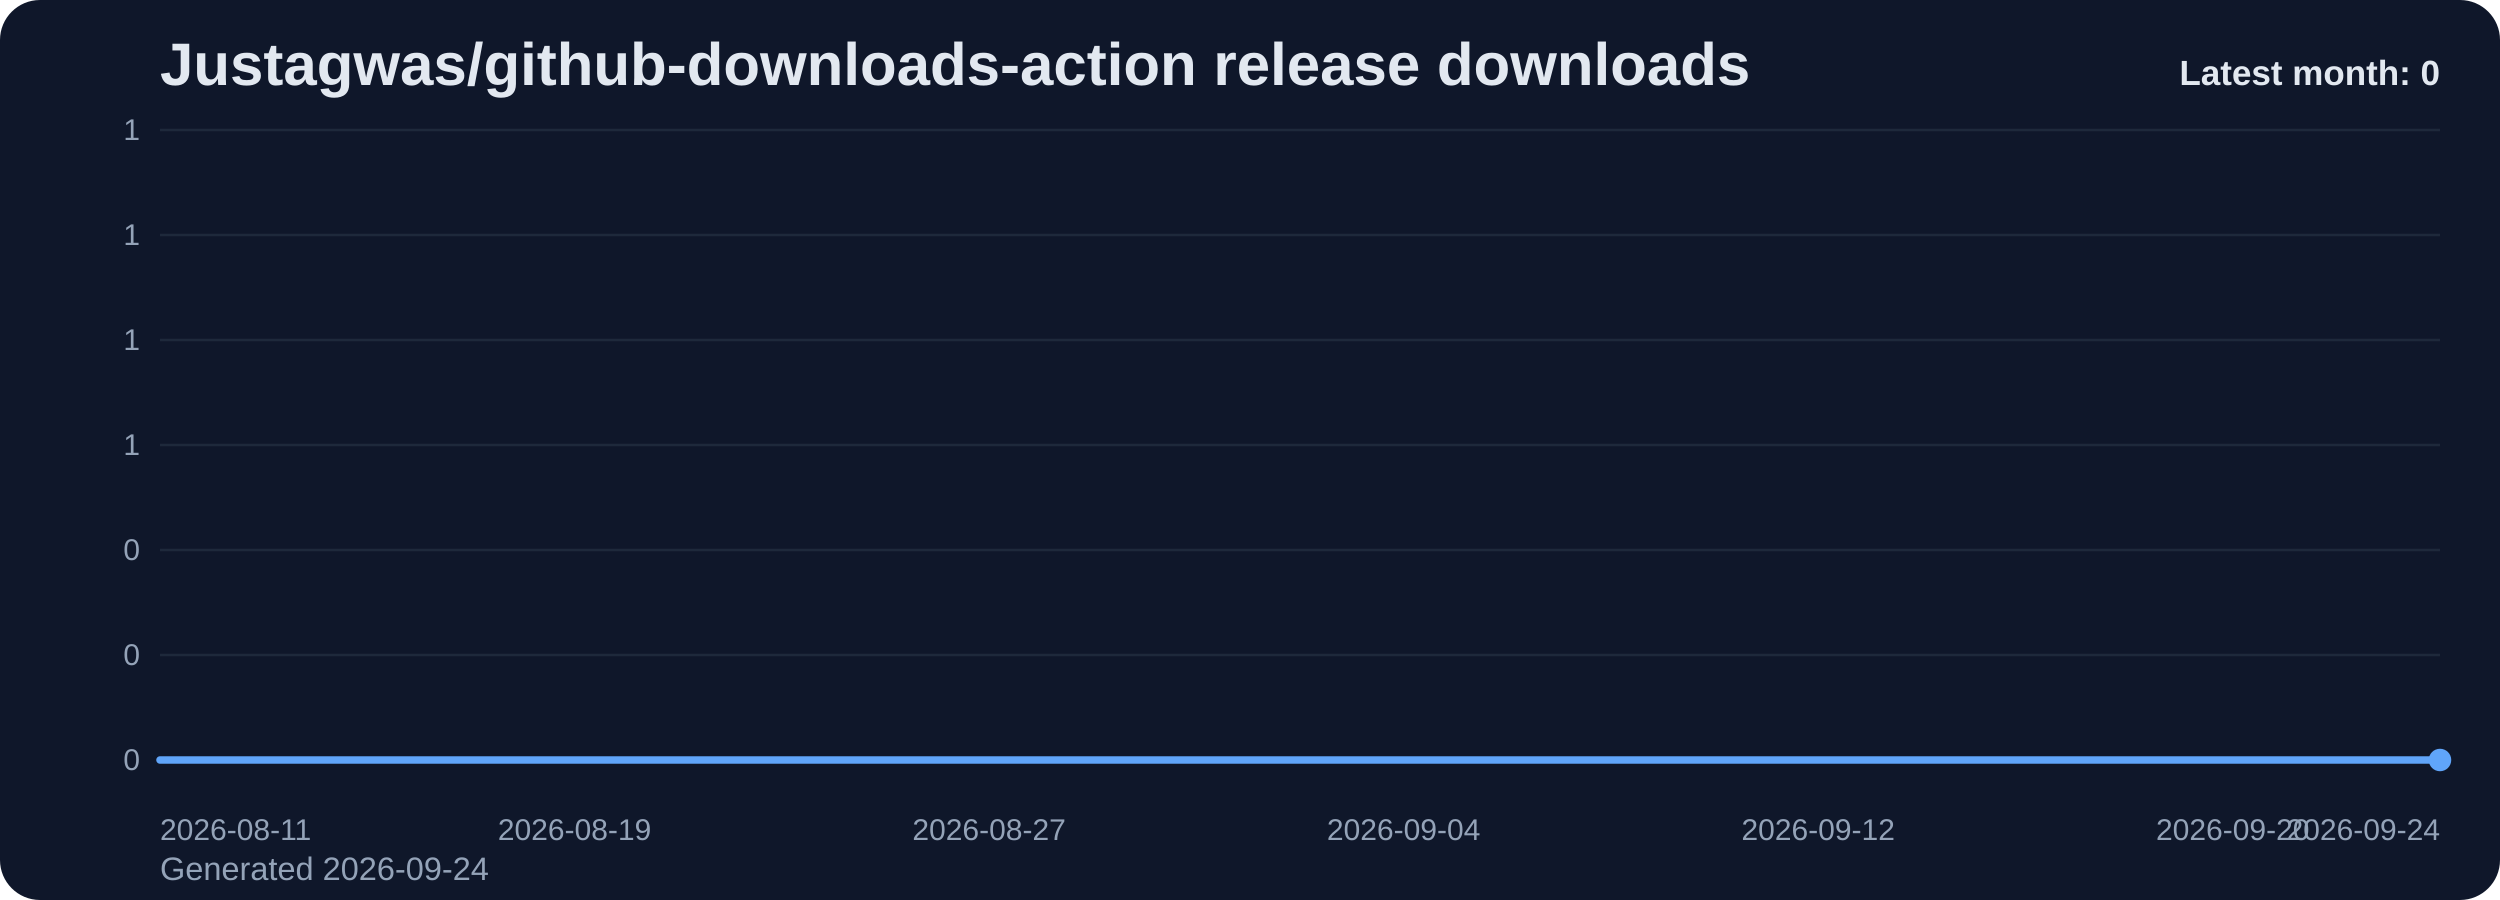
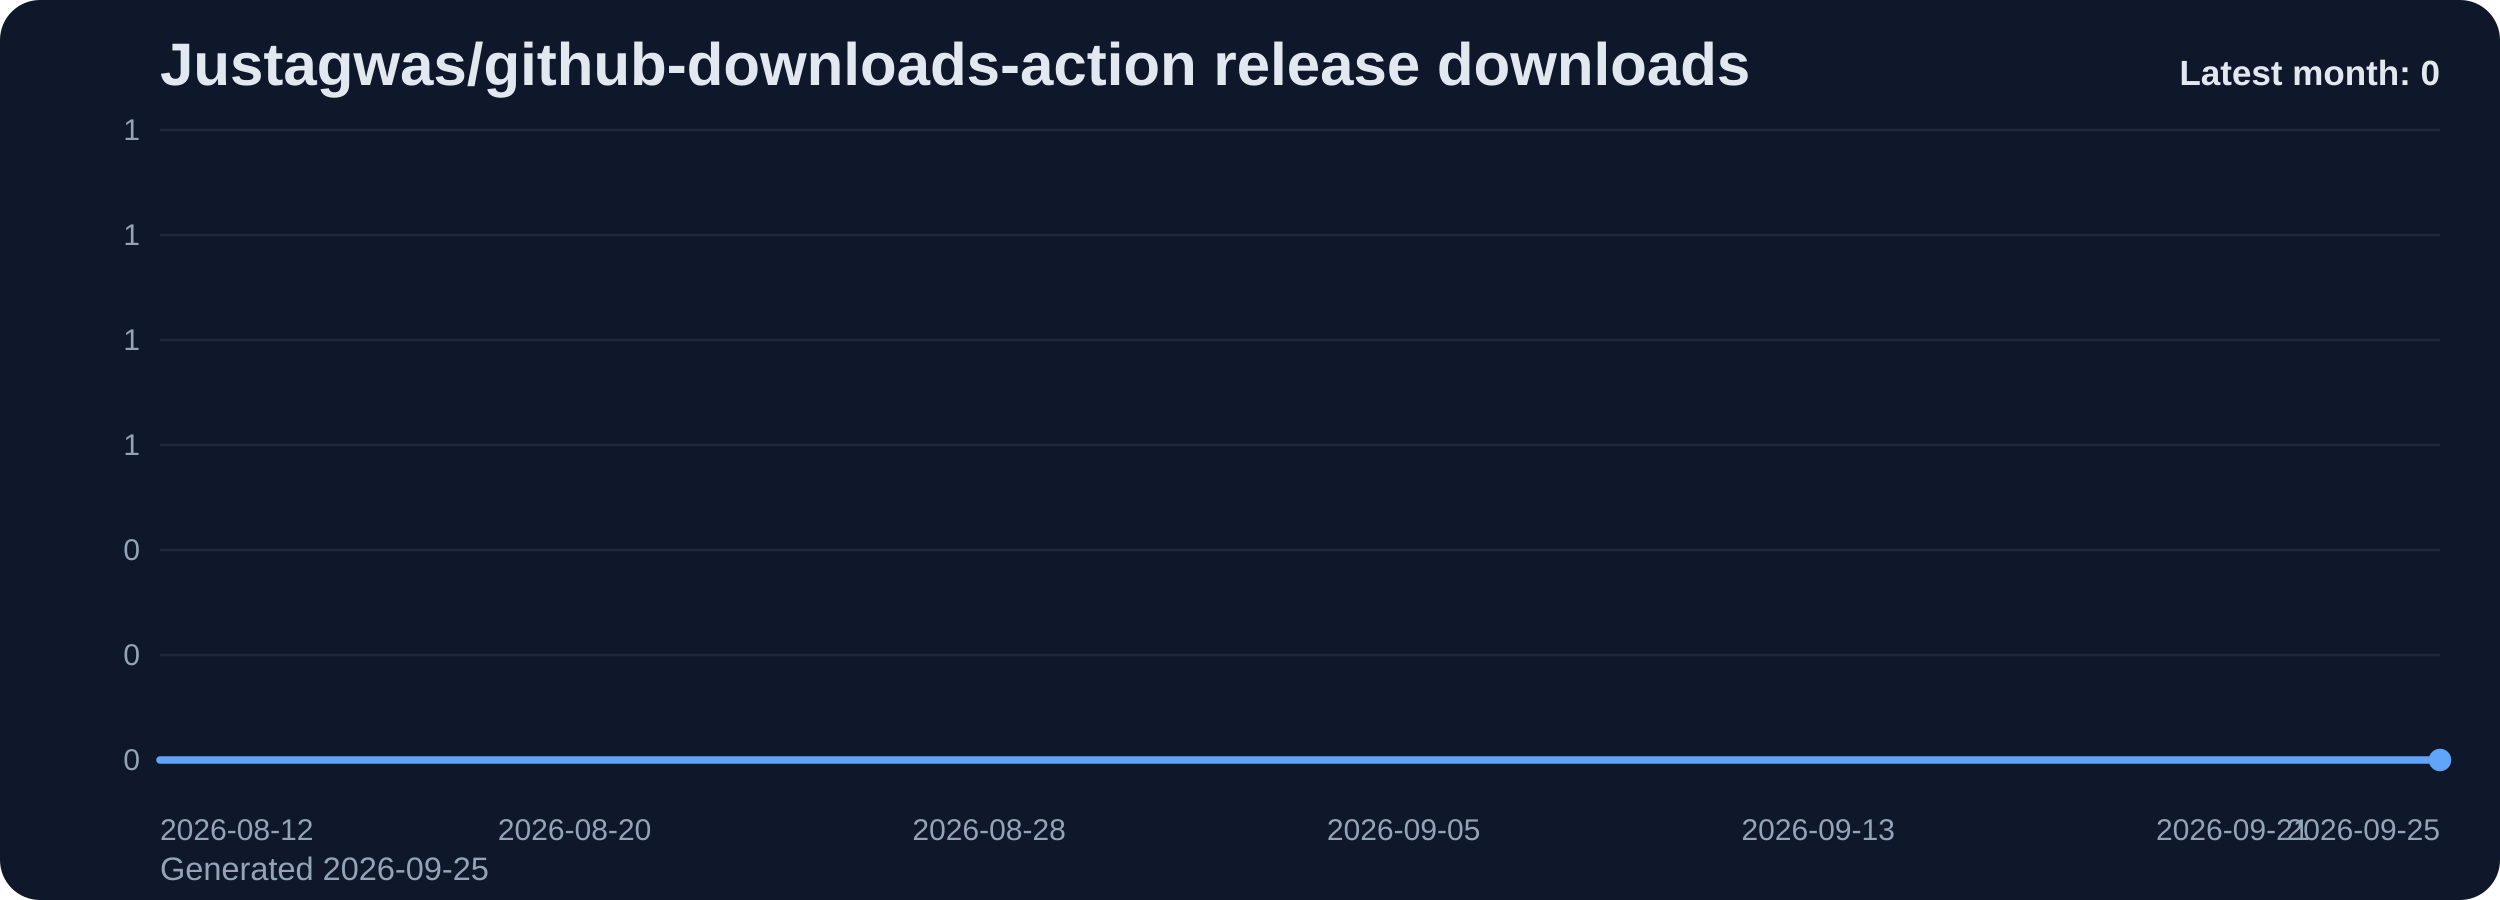
<svg xmlns="http://www.w3.org/2000/svg" viewBox="0 0 1000 360" role="img" aria-label="Justagwas/github-downloads-action release downloads chart">
  <defs>
    <linearGradient id="fill-monthly-slate" x1="0" y1="0" x2="0" y2="1">
      <stop offset="0%" stop-color="#60a5fa" stop-opacity="0.32" />
      <stop offset="100%" stop-color="#60a5fa" stop-opacity="0.05" />
    </linearGradient>
    <style>
      .bg { fill: #0f172a; }
      .title { font: 700 24px Arial, sans-serif; fill: #e2e8f0; }
      .sub { font: 400 13px Arial, sans-serif; fill: #94a3b8; }
      .grid { stroke: #1e293b; stroke-width: 1; }
      .axis { font: 400 12px Arial, sans-serif; fill: #94a3b8; }
      .line { fill: none; stroke: #60a5fa; stroke-width: 3; stroke-linecap: round; stroke-linejoin: round; }
      .dot { fill: #60a5fa; }
      .value { font: 600 11px Arial, sans-serif; fill: #cbd5e1; }
      .latest { font: 700 14px Arial, sans-serif; fill: #e2e8f0; }
    </style>
  </defs>
  <rect class="bg" x="0" y="0" width="1000" height="360" rx="16" />
  <text class="title" x="64" y="34">Justagwas/github-downloads-action release downloads</text>
-   <text class="sub" x="64" y="352">Generated 2026-09-24</text>
+   <text class="sub" x="64" y="352">Generated 2026-09-25</text>
  <line x1="64" y1="52.00" x2="976" y2="52.00" class="grid" />
  <text x="56" y="56.00" text-anchor="end" class="axis">1</text>
  <line x1="64" y1="94.00" x2="976" y2="94.00" class="grid" />
  <text x="56" y="98.00" text-anchor="end" class="axis">1</text>
  <line x1="64" y1="136.00" x2="976" y2="136.00" class="grid" />
  <text x="56" y="140.00" text-anchor="end" class="axis">1</text>
  <line x1="64" y1="178.00" x2="976" y2="178.00" class="grid" />
  <text x="56" y="182.00" text-anchor="end" class="axis">1</text>
  <line x1="64" y1="220.00" x2="976" y2="220.00" class="grid" />
  <text x="56" y="224.00" text-anchor="end" class="axis">0</text>
  <line x1="64" y1="262.00" x2="976" y2="262.00" class="grid" />
  <text x="56" y="266.00" text-anchor="end" class="axis">0</text>
  <line x1="64" y1="304.00" x2="976" y2="304.00" class="grid" />
  <text x="56" y="308.00" text-anchor="end" class="axis">0</text>
  <path d="M 64.00 304 L 64.00 304.00 L 84.73 304.00 L 105.45 304.00 L 126.18 304.00 L 146.91 304.00 L 167.64 304.00 L 188.36 304.00 L 209.09 304.00 L 229.82 304.00 L 250.55 304.00 L 271.27 304.00 L 292.00 304.00 L 312.73 304.00 L 333.45 304.00 L 354.18 304.00 L 374.91 304.00 L 395.64 304.00 L 416.36 304.00 L 437.09 304.00 L 457.82 304.00 L 478.55 304.00 L 499.27 304.00 L 520.00 304.00 L 540.73 304.00 L 561.45 304.00 L 582.18 304.00 L 602.91 304.00 L 623.64 304.00 L 644.36 304.00 L 665.09 304.00 L 685.82 304.00 L 706.55 304.00 L 727.27 304.00 L 748.00 304.00 L 768.73 304.00 L 789.45 304.00 L 810.18 304.00 L 830.91 304.00 L 851.64 304.00 L 872.36 304.00 L 893.09 304.00 L 913.82 304.00 L 934.55 304.00 L 955.27 304.00 L 976.00 304.00 L 976.00 304 Z" fill="url(#fill-monthly-slate)" />
  <polyline class="line" points="64.00,304.00 84.73,304.00 105.45,304.00 126.18,304.00 146.91,304.00 167.64,304.00 188.36,304.00 209.09,304.00 229.82,304.00 250.55,304.00 271.27,304.00 292.00,304.00 312.73,304.00 333.45,304.00 354.18,304.00 374.91,304.00 395.64,304.00 416.36,304.00 437.09,304.00 457.82,304.00 478.55,304.00 499.27,304.00 520.00,304.00 540.73,304.00 561.45,304.00 582.18,304.00 602.91,304.00 623.64,304.00 644.36,304.00 665.09,304.00 685.82,304.00 706.55,304.00 727.27,304.00 748.00,304.00 768.73,304.00 789.45,304.00 810.18,304.00 830.91,304.00 851.64,304.00 872.36,304.00 893.09,304.00 913.82,304.00 934.55,304.00 955.27,304.00 976.00,304.00" />
  <circle class="dot" cx="976.00" cy="304.00" r="4.5" />
-   <text class="axis" x="64.00" y="336" text-anchor="start">2026-08-11</text>
-   <text class="axis" x="229.82" y="336" text-anchor="middle">2026-08-19</text>
-   <text class="axis" x="395.64" y="336" text-anchor="middle">2026-08-27</text>
-   <text class="axis" x="561.45" y="336" text-anchor="middle">2026-09-04</text>
-   <text class="axis" x="727.27" y="336" text-anchor="middle">2026-09-12</text>
-   <text class="axis" x="893.09" y="336" text-anchor="middle">2026-09-20</text>
-   <text class="axis" x="976.00" y="336" text-anchor="end">2026-09-24</text>
+   <text class="axis" x="64.00" y="336" text-anchor="start">2026-08-12</text>
+   <text class="axis" x="229.82" y="336" text-anchor="middle">2026-08-20</text>
+   <text class="axis" x="395.64" y="336" text-anchor="middle">2026-08-28</text>
+   <text class="axis" x="561.45" y="336" text-anchor="middle">2026-09-05</text>
+   <text class="axis" x="727.27" y="336" text-anchor="middle">2026-09-13</text>
+   <text class="axis" x="893.09" y="336" text-anchor="middle">2026-09-21</text>
+   <text class="axis" x="976.00" y="336" text-anchor="end">2026-09-25</text>
  <text class="latest" x="976" y="34" text-anchor="end">Latest month: 0</text>
</svg>
